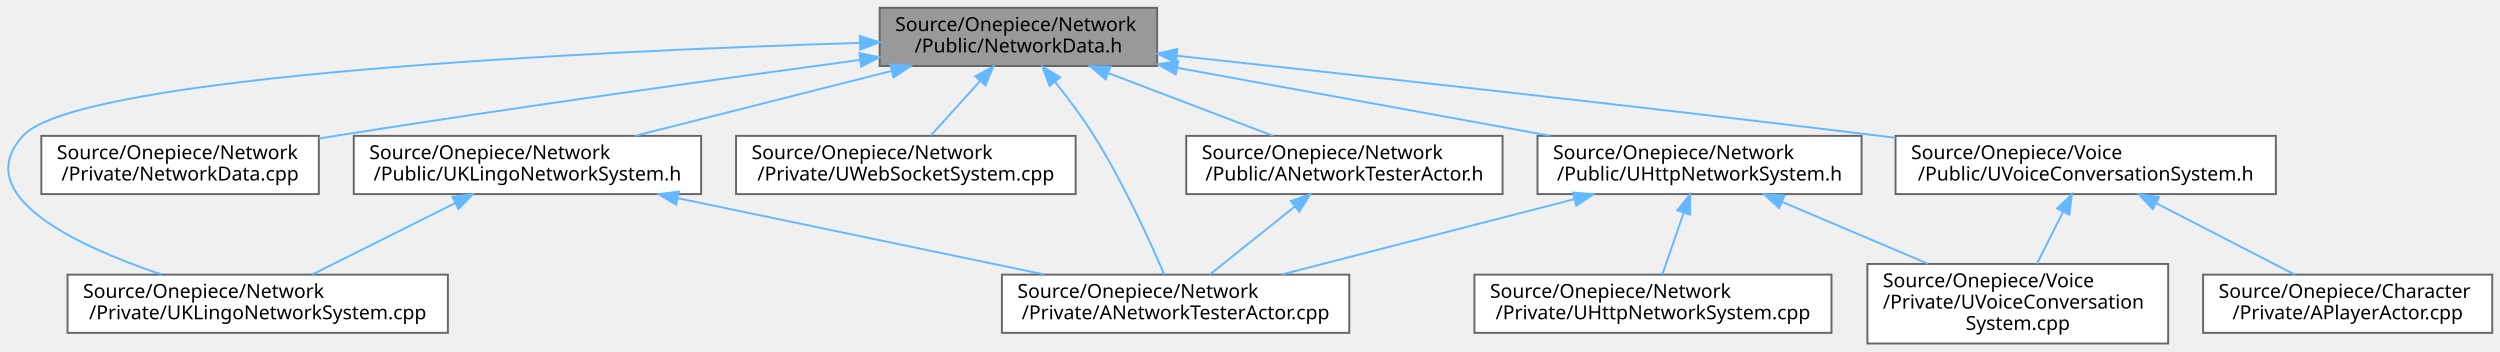
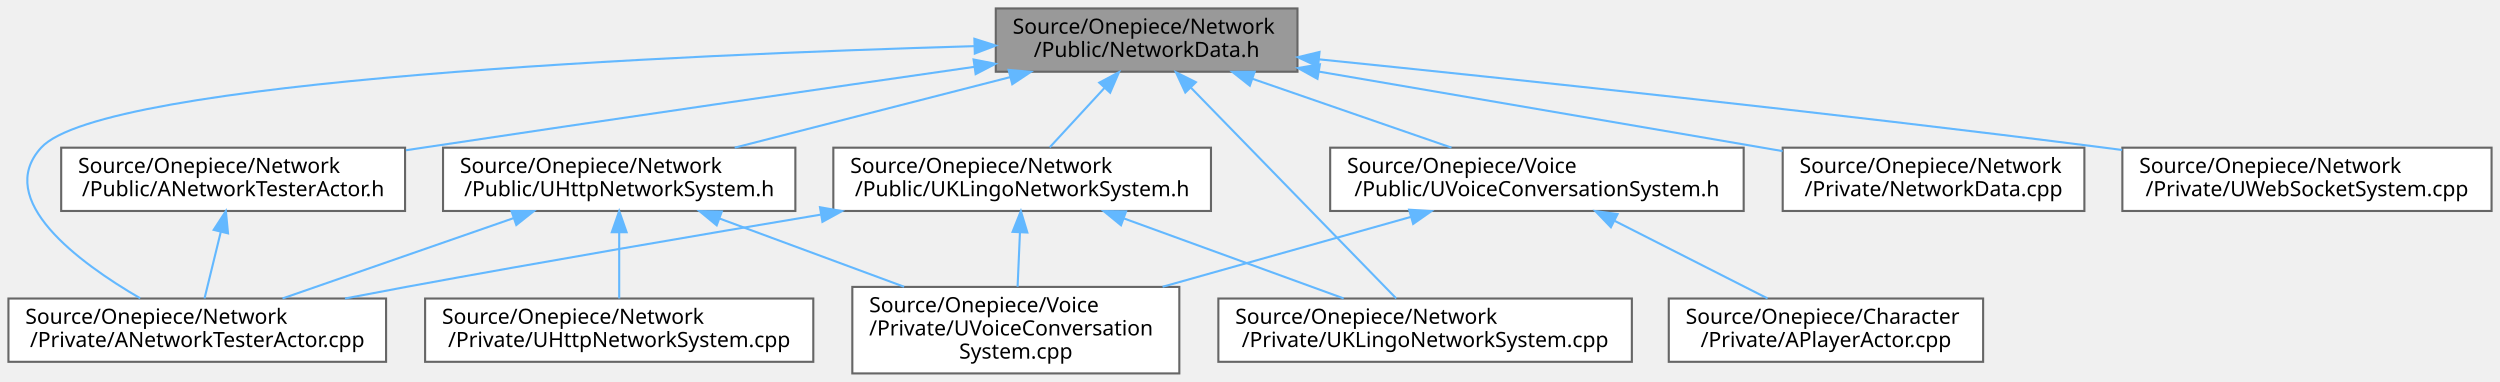
- <svg xmlns="http://www.w3.org/2000/svg" xmlns:xlink="http://www.w3.org/1999/xlink" width="1288pt" height="181pt" viewBox="0.00 0.00 1288.30 181.00">
+ <svg xmlns="http://www.w3.org/2000/svg" xmlns:xlink="http://www.w3.org/1999/xlink" width="1185pt" height="181pt" viewBox="0.00 0.00 1185.00 181.00">
  <g id="graph0" class="graph" transform="scale(1 1) rotate(0) translate(4 177)">
    <g id="Node000001" class="node">
      <g id="a_Node000001">
        <a xlink:title="네트워크 요청과 응답에 사용되는 구조체 및 설정을 정의합니다.">
-           <polygon fill="#999999" stroke="#666666" points="592.3,-173 449.3,-173 449.3,-143 592.3,-143 592.3,-173" />
-           <text text-anchor="start" x="457.3" y="-161" font-family="Malgun Gothic" font-size="10.00">Source/Onepiece/Network</text>
-           <text text-anchor="middle" x="520.8" y="-150" font-family="Malgun Gothic" font-size="10.00">/Public/NetworkData.h</text>
+           <polygon fill="#999999" stroke="#666666" points="611,-173 468,-173 468,-143 611,-143 611,-173" />
+           <text text-anchor="start" x="476" y="-161" font-family="Malgun Gothic" font-size="10.00">Source/Onepiece/Network</text>
+           <text text-anchor="middle" x="539.5" y="-150" font-family="Malgun Gothic" font-size="10.00">/Public/NetworkData.h</text>
        </a>
      </g>
    </g>
    <g id="Node000002" class="node">
      <g id="a_Node000002">
        <a xlink:href="ANetworkTesterActor_8cpp.html" target="_top" xlink:title="ANetworkTesterActor의 동작을 구현합니다.">
-           <polygon fill="white" stroke="#666666" points="691.3,-35.5 512.3,-35.5 512.3,-5.5 691.3,-5.5 691.3,-35.5" />
-           <text text-anchor="start" x="520.3" y="-23.5" font-family="Malgun Gothic" font-size="10.00">Source/Onepiece/Network</text>
-           <text text-anchor="middle" x="601.8" y="-12.5" font-family="Malgun Gothic" font-size="10.00">/Private/ANetworkTesterActor.cpp</text>
+           <polygon fill="white" stroke="#666666" points="179,-35.5 0,-35.5 0,-5.5 179,-5.5 179,-35.5" />
+           <text text-anchor="start" x="8" y="-23.5" font-family="Malgun Gothic" font-size="10.00">Source/Onepiece/Network</text>
+           <text text-anchor="middle" x="89.5" y="-12.5" font-family="Malgun Gothic" font-size="10.00">/Private/ANetworkTesterActor.cpp</text>
        </a>
      </g>
    </g>
    <g id="edge1_Node000001_Node000002" class="edge">
      <g id="a_edge1_Node000001_Node000002">
        <a xlink:title=" ">
-           <path fill="none" stroke="#63b8ff" d="M539.69,-134.82C546.44,-126.39 553.84,-116.52 559.8,-107 574.81,-83.03 588.51,-52.94 595.95,-35.59" />
-           <polygon fill="#63b8ff" stroke="#63b8ff" points="536.86,-132.75 533.23,-142.71 542.28,-137.18 536.86,-132.75" />
+           <path fill="none" stroke="#63b8ff" d="M457.71,-155.12C317.78,-151.04 44.62,-139.04 15.5,-107 -6.95,-82.31 33.05,-52.71 62.46,-35.6" />
+           <polygon fill="#63b8ff" stroke="#63b8ff" points="457.86,-158.62 467.96,-155.41 458.06,-151.62 457.86,-158.62" />
        </a>
      </g>
    </g>
    <g id="Node000003" class="node">
      <g id="a_Node000003">
        <a xlink:href="NetworkData_8cpp.html" target="_top" xlink:title="FResponseHealth의 동작을 구현합니다.">
-           <polygon fill="white" stroke="#666666" points="160.3,-107 17.3,-107 17.3,-77 160.3,-77 160.3,-107" />
-           <text text-anchor="start" x="25.3" y="-95" font-family="Malgun Gothic" font-size="10.00">Source/Onepiece/Network</text>
-           <text text-anchor="middle" x="88.8" y="-84" font-family="Malgun Gothic" font-size="10.00">/Private/NetworkData.cpp</text>
+           <polygon fill="white" stroke="#666666" points="984,-107 841,-107 841,-77 984,-77 984,-107" />
+           <text text-anchor="start" x="849" y="-95" font-family="Malgun Gothic" font-size="10.00">Source/Onepiece/Network</text>
+           <text text-anchor="middle" x="912.5" y="-84" font-family="Malgun Gothic" font-size="10.00">/Private/NetworkData.cpp</text>
        </a>
      </g>
    </g>
    <g id="edge2_Node000001_Node000003" class="edge">
      <g id="a_edge2_Node000001_Node000003">
        <a xlink:title=" ">
-           <path fill="none" stroke="#63b8ff" d="M438.96,-146.13C367.55,-136.47 261.19,-121.64 168.8,-107 166.01,-106.56 163.17,-106.1 160.31,-105.63" />
-           <polygon fill="#63b8ff" stroke="#63b8ff" points="438.86,-149.65 449.23,-147.52 439.79,-142.71 438.86,-149.65" />
+           <path fill="none" stroke="#63b8ff" d="M621.14,-143.06C679.7,-133.05 760.47,-119.22 831.5,-107 834.59,-106.47 837.75,-105.92 840.95,-105.37" />
+           <polygon fill="#63b8ff" stroke="#63b8ff" points="620.47,-139.62 611.21,-144.75 621.65,-146.52 620.47,-139.62" />
        </a>
      </g>
    </g>
    <g id="Node000004" class="node">
      <g id="a_Node000004">
        <a xlink:href="UKLingoNetworkSystem_8cpp.html" target="_top" xlink:title="KLingo API 요청 서브시스템의 구현을 제공합니다.">
-           <polygon fill="white" stroke="#666666" points="226.8,-35.5 30.8,-35.5 30.8,-5.5 226.8,-5.5 226.8,-35.5" />
-           <text text-anchor="start" x="38.8" y="-23.5" font-family="Malgun Gothic" font-size="10.00">Source/Onepiece/Network</text>
-           <text text-anchor="middle" x="128.8" y="-12.5" font-family="Malgun Gothic" font-size="10.00">/Private/UKLingoNetworkSystem.cpp</text>
+           <polygon fill="white" stroke="#666666" points="769.5,-35.5 573.5,-35.5 573.5,-5.5 769.5,-5.5 769.5,-35.5" />
+           <text text-anchor="start" x="581.5" y="-23.5" font-family="Malgun Gothic" font-size="10.00">Source/Onepiece/Network</text>
+           <text text-anchor="middle" x="671.5" y="-12.5" font-family="Malgun Gothic" font-size="10.00">/Private/UKLingoNetworkSystem.cpp</text>
        </a>
      </g>
    </g>
    <g id="edge3_Node000001_Node000004" class="edge">
      <g id="a_edge3_Node000001_Node000004">
        <a xlink:title=" ">
-           <path fill="none" stroke="#63b8ff" d="M439.12,-154.94C301.65,-150.61 36.17,-138.28 7.8,-107 -19.94,-76.42 34.66,-50.58 79.26,-35.55" />
-           <polygon fill="#63b8ff" stroke="#63b8ff" points="439.09,-158.44 449.2,-155.25 439.31,-151.44 439.09,-158.44" />
+           <path fill="none" stroke="#63b8ff" d="M560.52,-135.42C587.82,-107.4 634.7,-59.27 657.81,-35.55" />
+           <polygon fill="#63b8ff" stroke="#63b8ff" points="557.85,-133.15 553.38,-142.76 562.86,-138.03 557.85,-133.15" />
        </a>
      </g>
    </g>
    <g id="Node000005" class="node">
      <g id="a_Node000005">
        <a xlink:href="UWebSocketSystem_8cpp.html" target="_top" xlink:title="UWebSocketSystem의 동작을 구현합니다.">
-           <polygon fill="white" stroke="#666666" points="550.3,-107 375.3,-107 375.3,-77 550.3,-77 550.3,-107" />
-           <text text-anchor="start" x="383.3" y="-95" font-family="Malgun Gothic" font-size="10.00">Source/Onepiece/Network</text>
-           <text text-anchor="middle" x="462.8" y="-84" font-family="Malgun Gothic" font-size="10.00">/Private/UWebSocketSystem.cpp</text>
+           <polygon fill="white" stroke="#666666" points="1177,-107 1002,-107 1002,-77 1177,-77 1177,-107" />
+           <text text-anchor="start" x="1010" y="-95" font-family="Malgun Gothic" font-size="10.00">Source/Onepiece/Network</text>
+           <text text-anchor="middle" x="1089.5" y="-84" font-family="Malgun Gothic" font-size="10.00">/Private/UWebSocketSystem.cpp</text>
        </a>
      </g>
    </g>
    <g id="edge4_Node000001_Node000005" class="edge">
      <g id="a_edge4_Node000001_Node000005">
        <a xlink:title=" ">
-           <path fill="none" stroke="#63b8ff" d="M501.19,-135.37C492.76,-126.06 483.14,-115.44 475.63,-107.16" />
-           <polygon fill="#63b8ff" stroke="#63b8ff" points="498.62,-137.74 507.93,-142.8 503.8,-133.04 498.62,-137.74" />
+           <path fill="none" stroke="#63b8ff" d="M621.12,-148.88C712.08,-139.63 863.48,-123.63 993.5,-107 996.26,-106.65 999.06,-106.28 1001.88,-105.91" />
+           <polygon fill="#63b8ff" stroke="#63b8ff" points="620.74,-145.4 611.15,-149.89 621.45,-152.37 620.74,-145.4" />
        </a>
      </g>
    </g>
    <g id="Node000006" class="node">
      <g id="a_Node000006">
        <a xlink:href="ANetworkTesterActor_8h.html" target="_top" xlink:title="네트워크 진단용 테스트 액터를 선언합니다.">
-           <polygon fill="white" stroke="#666666" points="770.3,-107 607.3,-107 607.3,-77 770.3,-77 770.3,-107" />
-           <text text-anchor="start" x="615.3" y="-95" font-family="Malgun Gothic" font-size="10.00">Source/Onepiece/Network</text>
-           <text text-anchor="middle" x="688.8" y="-84" font-family="Malgun Gothic" font-size="10.00">/Public/ANetworkTesterActor.h</text>
+           <polygon fill="white" stroke="#666666" points="188,-107 25,-107 25,-77 188,-77 188,-107" />
+           <text text-anchor="start" x="33" y="-95" font-family="Malgun Gothic" font-size="10.00">Source/Onepiece/Network</text>
+           <text text-anchor="middle" x="106.5" y="-84" font-family="Malgun Gothic" font-size="10.00">/Public/ANetworkTesterActor.h</text>
        </a>
      </g>
    </g>
    <g id="edge5_Node000001_Node000006" class="edge">
      <g id="a_edge5_Node000001_Node000006">
        <a xlink:title=" ">
-           <path fill="none" stroke="#63b8ff" d="M567.2,-139.32C593.94,-129.14 627.09,-116.51 652.02,-107.01" />
-           <polygon fill="#63b8ff" stroke="#63b8ff" points="565.76,-136.12 557.67,-142.95 568.26,-142.67 565.76,-136.12" />
+           <path fill="none" stroke="#63b8ff" d="M457.85,-145.32C388.34,-135.33 285.83,-120.46 196.5,-107 193.84,-106.6 191.14,-106.19 188.41,-105.78" />
+           <polygon fill="#63b8ff" stroke="#63b8ff" points="457.47,-148.8 467.86,-146.76 458.46,-141.87 457.47,-148.8" />
        </a>
      </g>
    </g>
    <g id="Node000007" class="node">
      <g id="a_Node000007">
        <a xlink:href="UHttpNetworkSystem_8h.html" target="_top" xlink:title="HTTP 기반 음성·GPT 파이프라인 요청을 담당하는 서브시스템을 선언합니다.">
-           <polygon fill="white" stroke="#666666" points="955.3,-107 788.3,-107 788.3,-77 955.3,-77 955.3,-107" />
-           <text text-anchor="start" x="796.3" y="-95" font-family="Malgun Gothic" font-size="10.00">Source/Onepiece/Network</text>
-           <text text-anchor="middle" x="871.8" y="-84" font-family="Malgun Gothic" font-size="10.00">/Public/UHttpNetworkSystem.h</text>
+           <polygon fill="white" stroke="#666666" points="373,-107 206,-107 206,-77 373,-77 373,-107" />
+           <text text-anchor="start" x="214" y="-95" font-family="Malgun Gothic" font-size="10.00">Source/Onepiece/Network</text>
+           <text text-anchor="middle" x="289.5" y="-84" font-family="Malgun Gothic" font-size="10.00">/Public/UHttpNetworkSystem.h</text>
        </a>
      </g>
    </g>
    <g id="edge7_Node000001_Node000007" class="edge">
      <g id="a_edge7_Node000001_Node000007">
        <a xlink:title=" ">
-           <path fill="none" stroke="#63b8ff" d="M602.54,-142.1C660.56,-131.52 737.93,-117.41 794.84,-107.03" />
-           <polygon fill="#63b8ff" stroke="#63b8ff" points="601.88,-138.66 592.67,-143.89 603.14,-145.54 601.88,-138.66" />
+           <path fill="none" stroke="#63b8ff" d="M474.86,-140.45C434.35,-130.08 382.71,-116.86 344.24,-107.01" />
+           <polygon fill="#63b8ff" stroke="#63b8ff" points="474.08,-143.87 484.64,-142.95 475.82,-137.08 474.08,-143.87" />
        </a>
      </g>
    </g>
    <g id="Node000010" class="node">
      <g id="a_Node000010">
        <a xlink:href="UKLingoNetworkSystem_8h.html" target="_top" xlink:title="KLingo API 요청을 담당하는 서브시스템을 선언합니다.">
-           <polygon fill="white" stroke="#666666" points="357.3,-107 178.3,-107 178.3,-77 357.3,-77 357.3,-107" />
-           <text text-anchor="start" x="186.3" y="-95" font-family="Malgun Gothic" font-size="10.00">Source/Onepiece/Network</text>
-           <text text-anchor="middle" x="267.8" y="-84" font-family="Malgun Gothic" font-size="10.00">/Public/UKLingoNetworkSystem.h</text>
+           <polygon fill="white" stroke="#666666" points="570,-107 391,-107 391,-77 570,-77 570,-107" />
+           <text text-anchor="start" x="399" y="-95" font-family="Malgun Gothic" font-size="10.00">Source/Onepiece/Network</text>
+           <text text-anchor="middle" x="480.5" y="-84" font-family="Malgun Gothic" font-size="10.00">/Public/UKLingoNetworkSystem.h</text>
        </a>
      </g>
    </g>
    <g id="edge11_Node000001_Node000010" class="edge">
      <g id="a_edge11_Node000001_Node000010">
        <a xlink:title=" ">
-           <path fill="none" stroke="#63b8ff" d="M455.38,-140.45C414.39,-130.08 362.13,-116.86 323.19,-107.01" />
-           <polygon fill="#63b8ff" stroke="#63b8ff" points="454.72,-143.9 465.28,-142.95 456.44,-137.11 454.72,-143.9" />
+           <path fill="none" stroke="#63b8ff" d="M519.56,-135.37C510.98,-126.06 501.19,-115.44 493.56,-107.16" />
+           <polygon fill="#63b8ff" stroke="#63b8ff" points="517.05,-137.82 526.41,-142.8 522.2,-133.07 517.05,-137.82" />
        </a>
      </g>
    </g>
    <g id="Node000011" class="node">
      <g id="a_Node000011">
        <a xlink:href="UVoiceConversationSystem_8h.html" target="_top" xlink:title="STT·GPT·TTS 파이프라인을 연결하는 음성 대화 컴포넌트를 선언합니다.">
-           <polygon fill="white" stroke="#666666" points="1168.8,-107 972.8,-107 972.8,-77 1168.8,-77 1168.8,-107" />
-           <text text-anchor="start" x="980.8" y="-95" font-family="Malgun Gothic" font-size="10.00">Source/Onepiece/Voice</text>
-           <text text-anchor="middle" x="1070.8" y="-84" font-family="Malgun Gothic" font-size="10.00">/Public/UVoiceConversationSystem.h</text>
-         </a>
-       </g>
-     </g>
-     <g id="edge14_Node000001_Node000011" class="edge">
-       <g id="a_edge14_Node000001_Node000011">
-         <a xlink:title=" ">
-           <path fill="none" stroke="#63b8ff" d="M602.4,-148.28C691.51,-138.66 838.39,-122.46 964.8,-107 967.38,-106.68 969.99,-106.36 972.63,-106.03" />
-           <polygon fill="#63b8ff" stroke="#63b8ff" points="601.93,-144.82 592.36,-149.37 602.68,-151.77 601.93,-144.82" />
+           <polygon fill="white" stroke="#666666" points="822.5,-107 626.5,-107 626.5,-77 822.5,-77 822.5,-107" />
+           <text text-anchor="start" x="634.5" y="-95" font-family="Malgun Gothic" font-size="10.00">Source/Onepiece/Voice</text>
+           <text text-anchor="middle" x="724.5" y="-84" font-family="Malgun Gothic" font-size="10.00">/Public/UVoiceConversationSystem.h</text>
+         </a>
+       </g>
+     </g>
+     <g id="edge15_Node000001_Node000011" class="edge">
+       <g id="a_edge15_Node000001_Node000011">
+         <a xlink:title=" ">
+           <path fill="none" stroke="#63b8ff" d="M589.83,-139.59C619.4,-129.36 656.3,-116.59 684,-107.01" />
+           <polygon fill="#63b8ff" stroke="#63b8ff" points="588.41,-136.38 580.1,-142.95 590.69,-142.99 588.41,-136.38" />
        </a>
      </g>
    </g>
    <g id="edge6_Node000006_Node000002" class="edge">
      <g id="a_edge6_Node000006_Node000002">
        <a xlink:title=" ">
-           <path fill="none" stroke="#63b8ff" d="M663.29,-70.63C649.18,-59.35 631.99,-45.62 619.38,-35.54" />
-           <polygon fill="#63b8ff" stroke="#63b8ff" points="661.19,-73.43 671.19,-76.94 665.56,-67.96 661.19,-73.43" />
+           <path fill="none" stroke="#63b8ff" d="M100.65,-67.08C98.08,-56.56 95.15,-44.58 92.94,-35.54" />
+           <polygon fill="#63b8ff" stroke="#63b8ff" points="97.28,-68.05 103.06,-76.94 104.08,-66.39 97.28,-68.05" />
        </a>
      </g>
    </g>
    <g id="edge8_Node000007_Node000002" class="edge">
      <g id="a_edge8_Node000007_Node000002">
        <a xlink:title=" ">
-           <path fill="none" stroke="#63b8ff" d="M807.28,-74.39C761.23,-62.54 699.97,-46.77 656.35,-35.54" />
-           <polygon fill="#63b8ff" stroke="#63b8ff" points="806.6,-77.83 817.16,-76.94 808.35,-71.05 806.6,-77.83" />
+           <path fill="none" stroke="#63b8ff" d="M239.33,-73.57C205.51,-61.81 161.48,-46.51 129.91,-35.54" />
+           <polygon fill="#63b8ff" stroke="#63b8ff" points="238.43,-76.96 249.03,-76.94 240.73,-70.35 238.43,-76.96" />
        </a>
      </g>
    </g>
    <g id="Node000008" class="node">
      <g id="a_Node000008">
        <a xlink:href="UHttpNetworkSystem_8cpp.html" target="_top" xlink:title="UHttpNetworkSystem의 동작을 구현합니다.">
-           <polygon fill="white" stroke="#666666" points="939.8,-35.5 755.8,-35.5 755.8,-5.5 939.8,-5.5 939.8,-35.5" />
-           <text text-anchor="start" x="763.8" y="-23.5" font-family="Malgun Gothic" font-size="10.00">Source/Onepiece/Network</text>
-           <text text-anchor="middle" x="847.8" y="-12.5" font-family="Malgun Gothic" font-size="10.00">/Private/UHttpNetworkSystem.cpp</text>
+           <polygon fill="white" stroke="#666666" points="381.5,-35.5 197.5,-35.5 197.5,-5.5 381.5,-5.5 381.5,-35.5" />
+           <text text-anchor="start" x="205.5" y="-23.5" font-family="Malgun Gothic" font-size="10.00">Source/Onepiece/Network</text>
+           <text text-anchor="middle" x="289.5" y="-12.5" font-family="Malgun Gothic" font-size="10.00">/Private/UHttpNetworkSystem.cpp</text>
        </a>
      </g>
    </g>
    <g id="edge9_Node000007_Node000008" class="edge">
      <g id="a_edge9_Node000007_Node000008">
        <a xlink:title=" ">
-           <path fill="none" stroke="#63b8ff" d="M863.65,-67.4C859.99,-56.81 855.8,-44.68 852.65,-35.54" />
-           <polygon fill="#63b8ff" stroke="#63b8ff" points="860.37,-68.63 866.94,-76.94 866.99,-66.34 860.37,-68.63" />
+           <path fill="none" stroke="#63b8ff" d="M289.5,-66.75C289.5,-56.31 289.5,-44.49 289.5,-35.54" />
+           <polygon fill="#63b8ff" stroke="#63b8ff" points="286,-66.94 289.5,-76.94 293,-66.94 286,-66.94" />
        </a>
      </g>
    </g>
    <g id="Node000009" class="node">
      <g id="a_Node000009">
        <a xlink:href="UVoiceConversationSystem_8cpp.html" target="_top" xlink:title="UVoiceConversationSystem의 동작을 구현합니다.">
-           <polygon fill="white" stroke="#666666" points="1113.3,-41 958.3,-41 958.3,0 1113.3,0 1113.3,-41" />
-           <text text-anchor="start" x="966.3" y="-29" font-family="Malgun Gothic" font-size="10.00">Source/Onepiece/Voice</text>
-           <text text-anchor="start" x="966.3" y="-18" font-family="Malgun Gothic" font-size="10.00">/Private/UVoiceConversation</text>
-           <text text-anchor="middle" x="1035.8" y="-7" font-family="Malgun Gothic" font-size="10.00">System.cpp</text>
+           <polygon fill="white" stroke="#666666" points="555,-41 400,-41 400,0 555,0 555,-41" />
+           <text text-anchor="start" x="408" y="-29" font-family="Malgun Gothic" font-size="10.00">Source/Onepiece/Voice</text>
+           <text text-anchor="start" x="408" y="-18" font-family="Malgun Gothic" font-size="10.00">/Private/UVoiceConversation</text>
+           <text text-anchor="middle" x="477.5" y="-7" font-family="Malgun Gothic" font-size="10.00">System.cpp</text>
        </a>
      </g>
    </g>
    <g id="edge10_Node000007_Node000009" class="edge">
      <g id="a_edge10_Node000007_Node000009">
        <a xlink:title=" ">
-           <path fill="none" stroke="#63b8ff" d="M914.2,-73.03C937.3,-63.24 965.94,-51.11 989.61,-41.07" />
-           <polygon fill="#63b8ff" stroke="#63b8ff" points="912.83,-69.81 904.99,-76.94 915.56,-76.26 912.83,-69.81" />
+           <path fill="none" stroke="#63b8ff" d="M337.05,-73.42C363.72,-63.56 397.05,-51.24 424.55,-41.07" />
+           <polygon fill="#63b8ff" stroke="#63b8ff" points="335.71,-70.19 327.54,-76.94 338.14,-76.75 335.71,-70.19" />
        </a>
      </g>
    </g>
    <g id="edge12_Node000010_Node000002" class="edge">
      <g id="a_edge12_Node000010_Node000002">
        <a xlink:title=" ">
-           <path fill="none" stroke="#63b8ff" d="M345.47,-74.84C402.66,-62.94 479.67,-46.91 534.31,-35.54" />
-           <polygon fill="#63b8ff" stroke="#63b8ff" points="344.46,-71.47 335.39,-76.94 345.89,-78.32 344.46,-71.47" />
+           <path fill="none" stroke="#63b8ff" d="M385.02,-75.27C327.93,-65.71 253.99,-53.06 188.5,-41 179.11,-39.27 169.23,-37.4 159.5,-35.51" />
+           <polygon fill="#63b8ff" stroke="#63b8ff" points="384.67,-78.76 395.11,-76.95 385.83,-71.85 384.67,-78.76" />
        </a>
      </g>
    </g>
    <g id="edge13_Node000010_Node000004" class="edge">
      <g id="a_edge13_Node000010_Node000004">
        <a xlink:title=" ">
-           <path fill="none" stroke="#63b8ff" d="M230.49,-72.34C207.34,-60.77 178.07,-46.14 156.88,-35.54" />
-           <polygon fill="#63b8ff" stroke="#63b8ff" points="229.16,-75.59 239.67,-76.94 232.29,-69.33 229.16,-75.59" />
-         </a>
-       </g>
-     </g>
-     <g id="edge16_Node000011_Node000009" class="edge">
-       <g id="a_edge16_Node000011_Node000009">
-         <a xlink:title=" ">
-           <path fill="none" stroke="#63b8ff" d="M1059.09,-67.75C1054.73,-59.1 1049.83,-49.37 1045.65,-41.07" />
-           <polygon fill="#63b8ff" stroke="#63b8ff" points="1056.09,-69.58 1063.71,-76.94 1062.34,-66.43 1056.09,-69.58" />
+           <path fill="none" stroke="#63b8ff" d="M528.83,-73.42C561.07,-61.68 602.89,-46.47 632.91,-35.54" />
+           <polygon fill="#63b8ff" stroke="#63b8ff" points="527.35,-70.23 519.15,-76.94 529.75,-76.81 527.35,-70.23" />
+         </a>
+       </g>
+     </g>
+     <g id="edge14_Node000010_Node000009" class="edge">
+       <g id="a_edge14_Node000010_Node000009">
+         <a xlink:title=" ">
+           <path fill="none" stroke="#63b8ff" d="M479.46,-66.91C479.1,-58.47 478.69,-49.1 478.34,-41.07" />
+           <polygon fill="#63b8ff" stroke="#63b8ff" points="475.96,-67.1 479.89,-76.94 482.96,-66.79 475.96,-67.1" />
+         </a>
+       </g>
+     </g>
+     <g id="edge17_Node000011_Node000009" class="edge">
+       <g id="a_edge17_Node000011_Node000009">
+         <a xlink:title=" ">
+           <path fill="none" stroke="#63b8ff" d="M664.78,-74.2C629.3,-64.21 584.15,-51.51 547.06,-41.07" />
+           <polygon fill="#63b8ff" stroke="#63b8ff" points="663.94,-77.6 674.52,-76.94 665.84,-70.86 663.94,-77.6" />
        </a>
      </g>
    </g>
    <g id="Node000012" class="node">
      <g id="a_Node000012">
        <a xlink:href="APlayerActor_8cpp.html" target="_top" xlink:title="Provides Doxygen annotations for APlayerActor implementation.">
-           <polygon fill="white" stroke="#666666" points="1280.3,-35.5 1131.3,-35.5 1131.3,-5.5 1280.3,-5.5 1280.3,-35.5" />
-           <text text-anchor="start" x="1139.3" y="-23.5" font-family="Malgun Gothic" font-size="10.00">Source/Onepiece/Character</text>
-           <text text-anchor="middle" x="1205.8" y="-12.5" font-family="Malgun Gothic" font-size="10.00">/Private/APlayerActor.cpp</text>
-         </a>
-       </g>
-     </g>
-     <g id="edge15_Node000011_Node000012" class="edge">
-       <g id="a_edge15_Node000011_Node000012">
-         <a xlink:title=" ">
-           <path fill="none" stroke="#63b8ff" d="M1107.04,-72.34C1129.52,-60.77 1157.94,-46.14 1178.52,-35.54" />
-           <polygon fill="#63b8ff" stroke="#63b8ff" points="1105.41,-69.25 1098.12,-76.94 1108.61,-75.47 1105.41,-69.25" />
+           <polygon fill="white" stroke="#666666" points="936,-35.5 787,-35.5 787,-5.5 936,-5.5 936,-35.5" />
+           <text text-anchor="start" x="795" y="-23.5" font-family="Malgun Gothic" font-size="10.00">Source/Onepiece/Character</text>
+           <text text-anchor="middle" x="861.5" y="-12.5" font-family="Malgun Gothic" font-size="10.00">/Private/APlayerActor.cpp</text>
+         </a>
+       </g>
+     </g>
+     <g id="edge16_Node000011_Node000012" class="edge">
+       <g id="a_edge16_Node000011_Node000012">
+         <a xlink:title=" ">
+           <path fill="none" stroke="#63b8ff" d="M761.28,-72.34C784.09,-60.77 812.94,-46.14 833.82,-35.54" />
+           <polygon fill="#63b8ff" stroke="#63b8ff" points="759.56,-69.29 752.22,-76.94 762.73,-75.53 759.56,-69.29" />
        </a>
      </g>
    </g>
  </g>
</svg>
